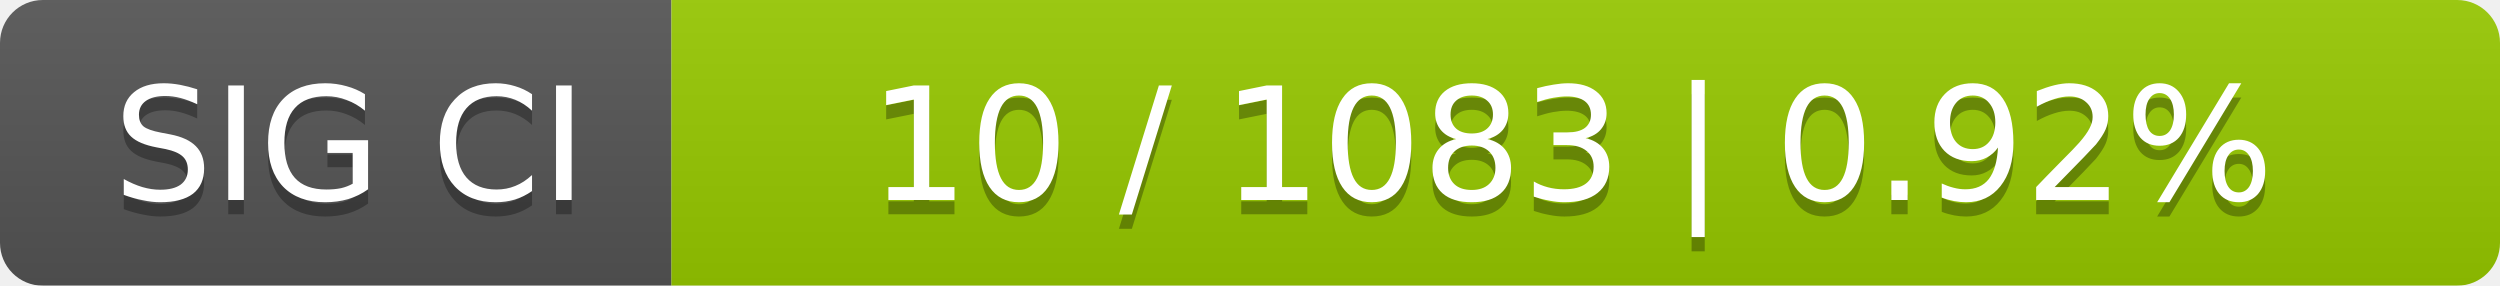
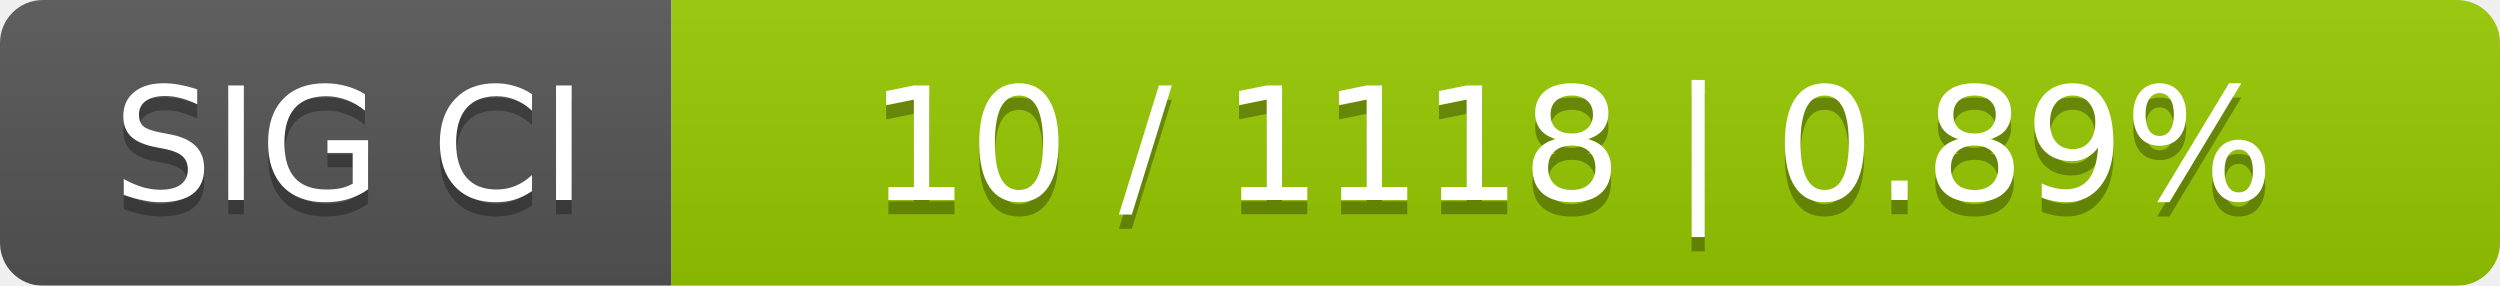
<svg xmlns="http://www.w3.org/2000/svg" width="175" height="20">
  <linearGradient id="smooth" x2="0" y2="100%">
    <stop offset="0" stop-color="#bbb" stop-opacity=".1" />
    <stop offset="1" stop-opacity=".1" />
  </linearGradient>
  <mask id="round">
    <rect width="175" height="20" rx="3" fill="#fff" />
  </mask>
  <g mask="url(#round)">
    <rect width="47" height="20" fill="#555" />
    <rect x="47" width="128" height="20" fill="#97ca00" />
    <rect width="175" height="20" fill="url(#smooth)" />
  </g>
  <g fill="#fff" text-anchor="middle" font-family="DejaVu Sans,Verdana,Geneva,sans-serif" font-size="11">
    <text x="24.5" y="15" fill="#010101" fill-opacity=".3">SIG CI</text>
    <text x="24.5" y="14">SIG CI</text>
-     <text x="110" y="15" fill="#010101" fill-opacity=".3">10 / 1083    |    0.92%</text>
-     <text x="110" y="14">10 / 1083    |    0.92%</text>
+     <text x="110" y="15" fill="#010101" fill-opacity=".3">10 / 1118    |    0.89%</text>
+     <text x="110" y="14">10 / 1118    |    0.89%</text>
  </g>
</svg>
